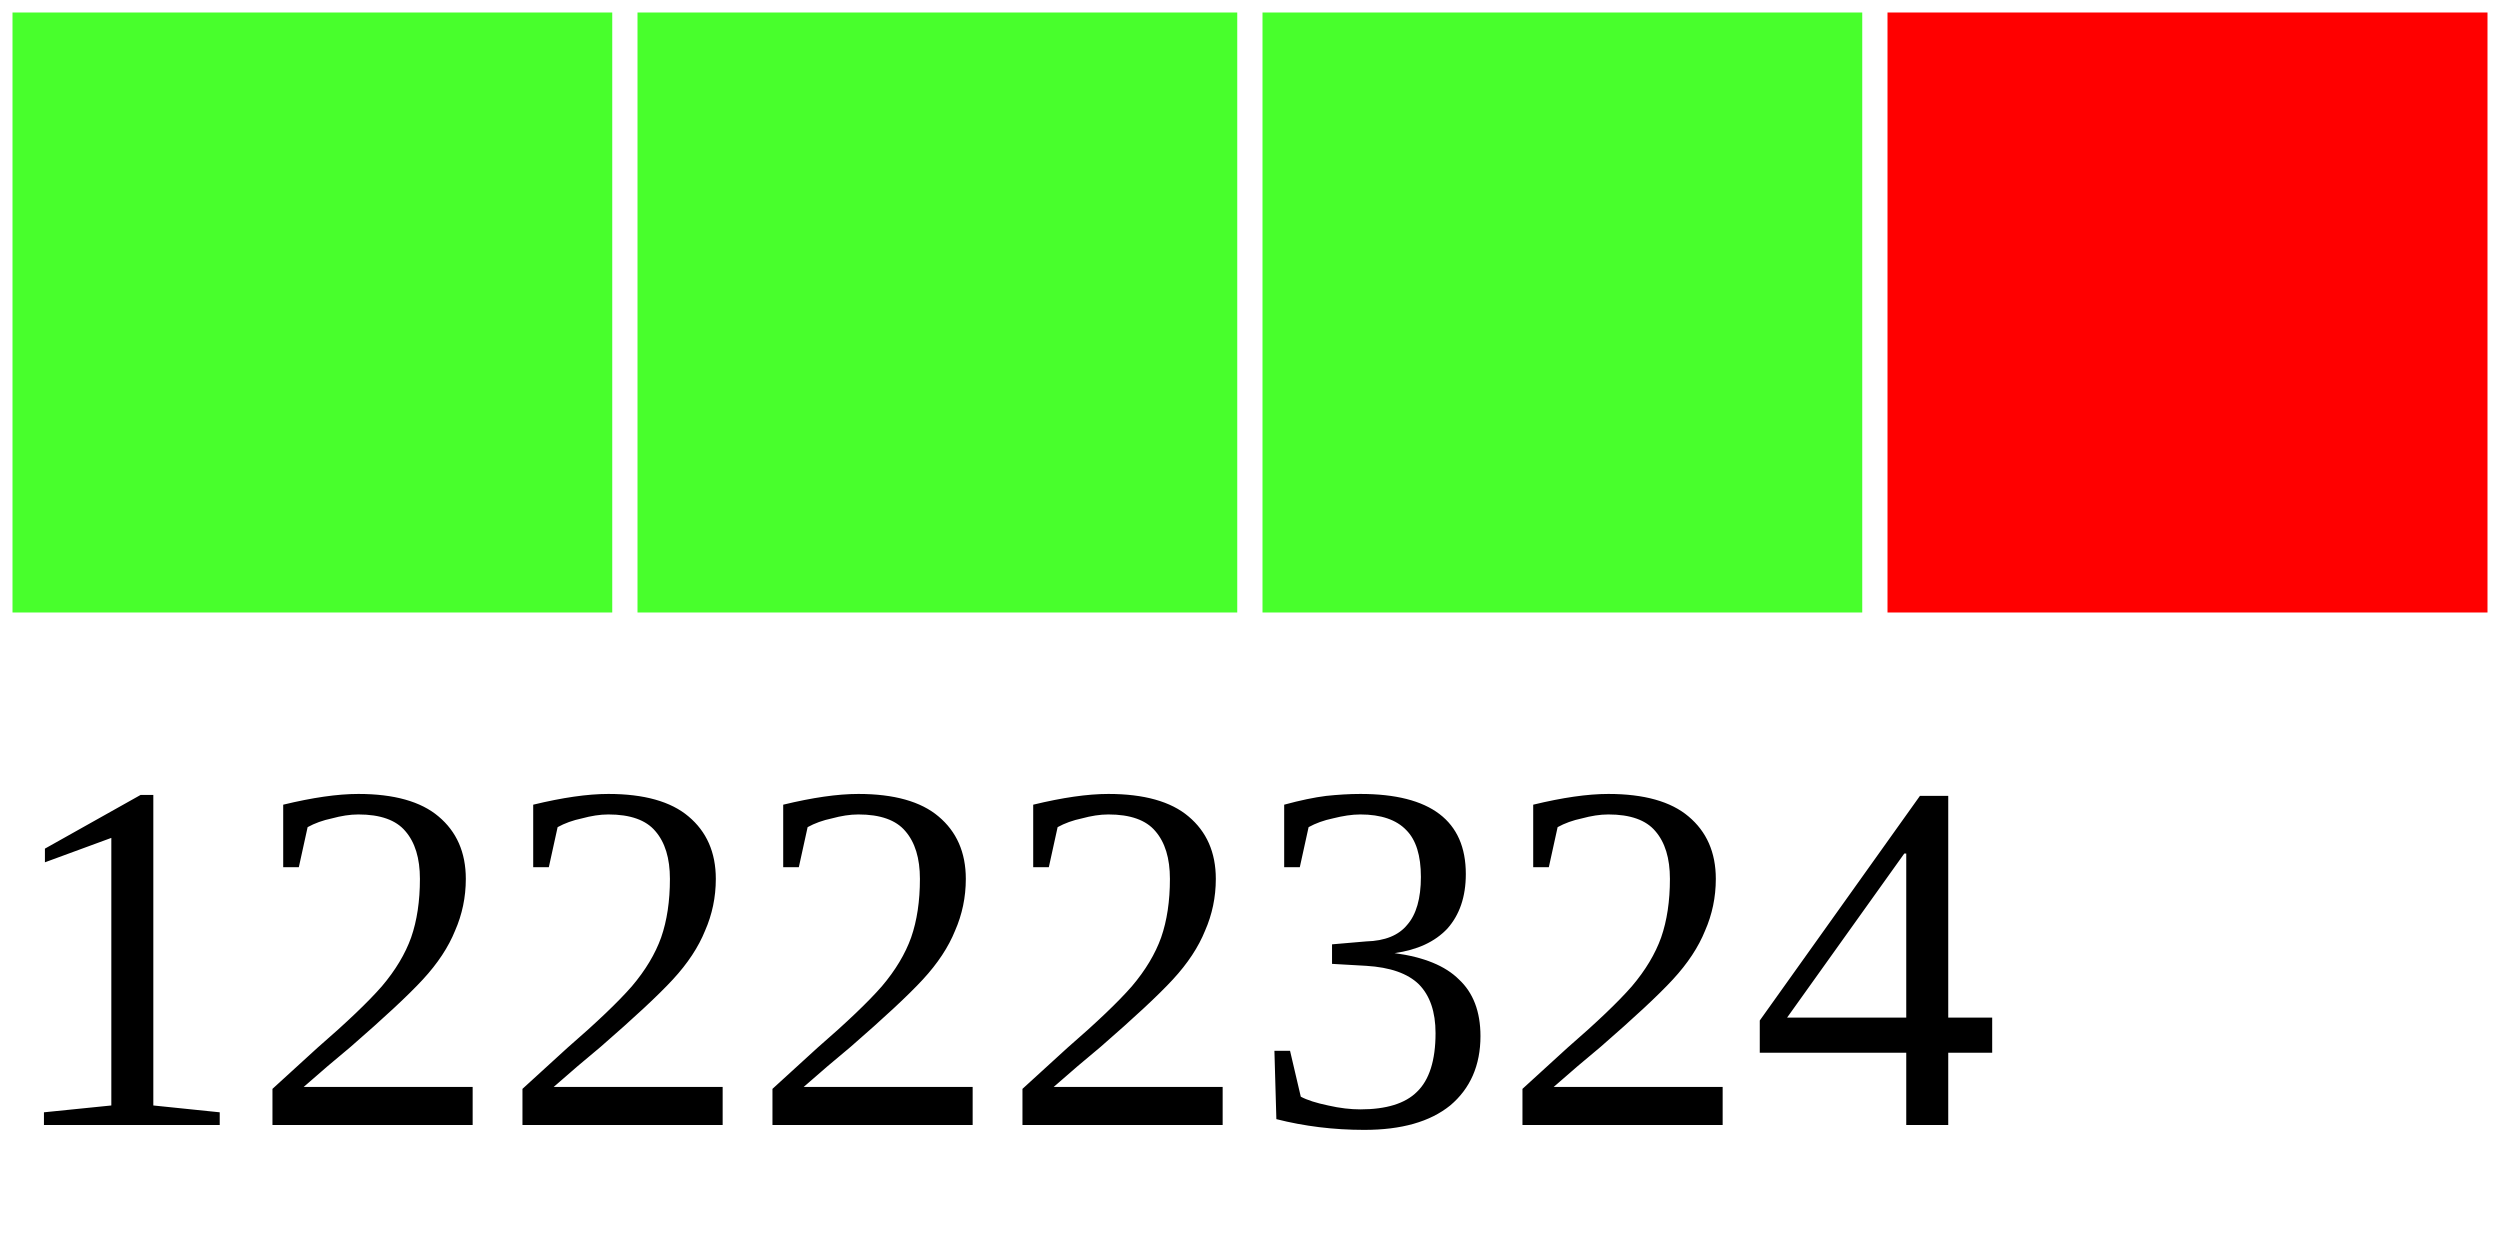
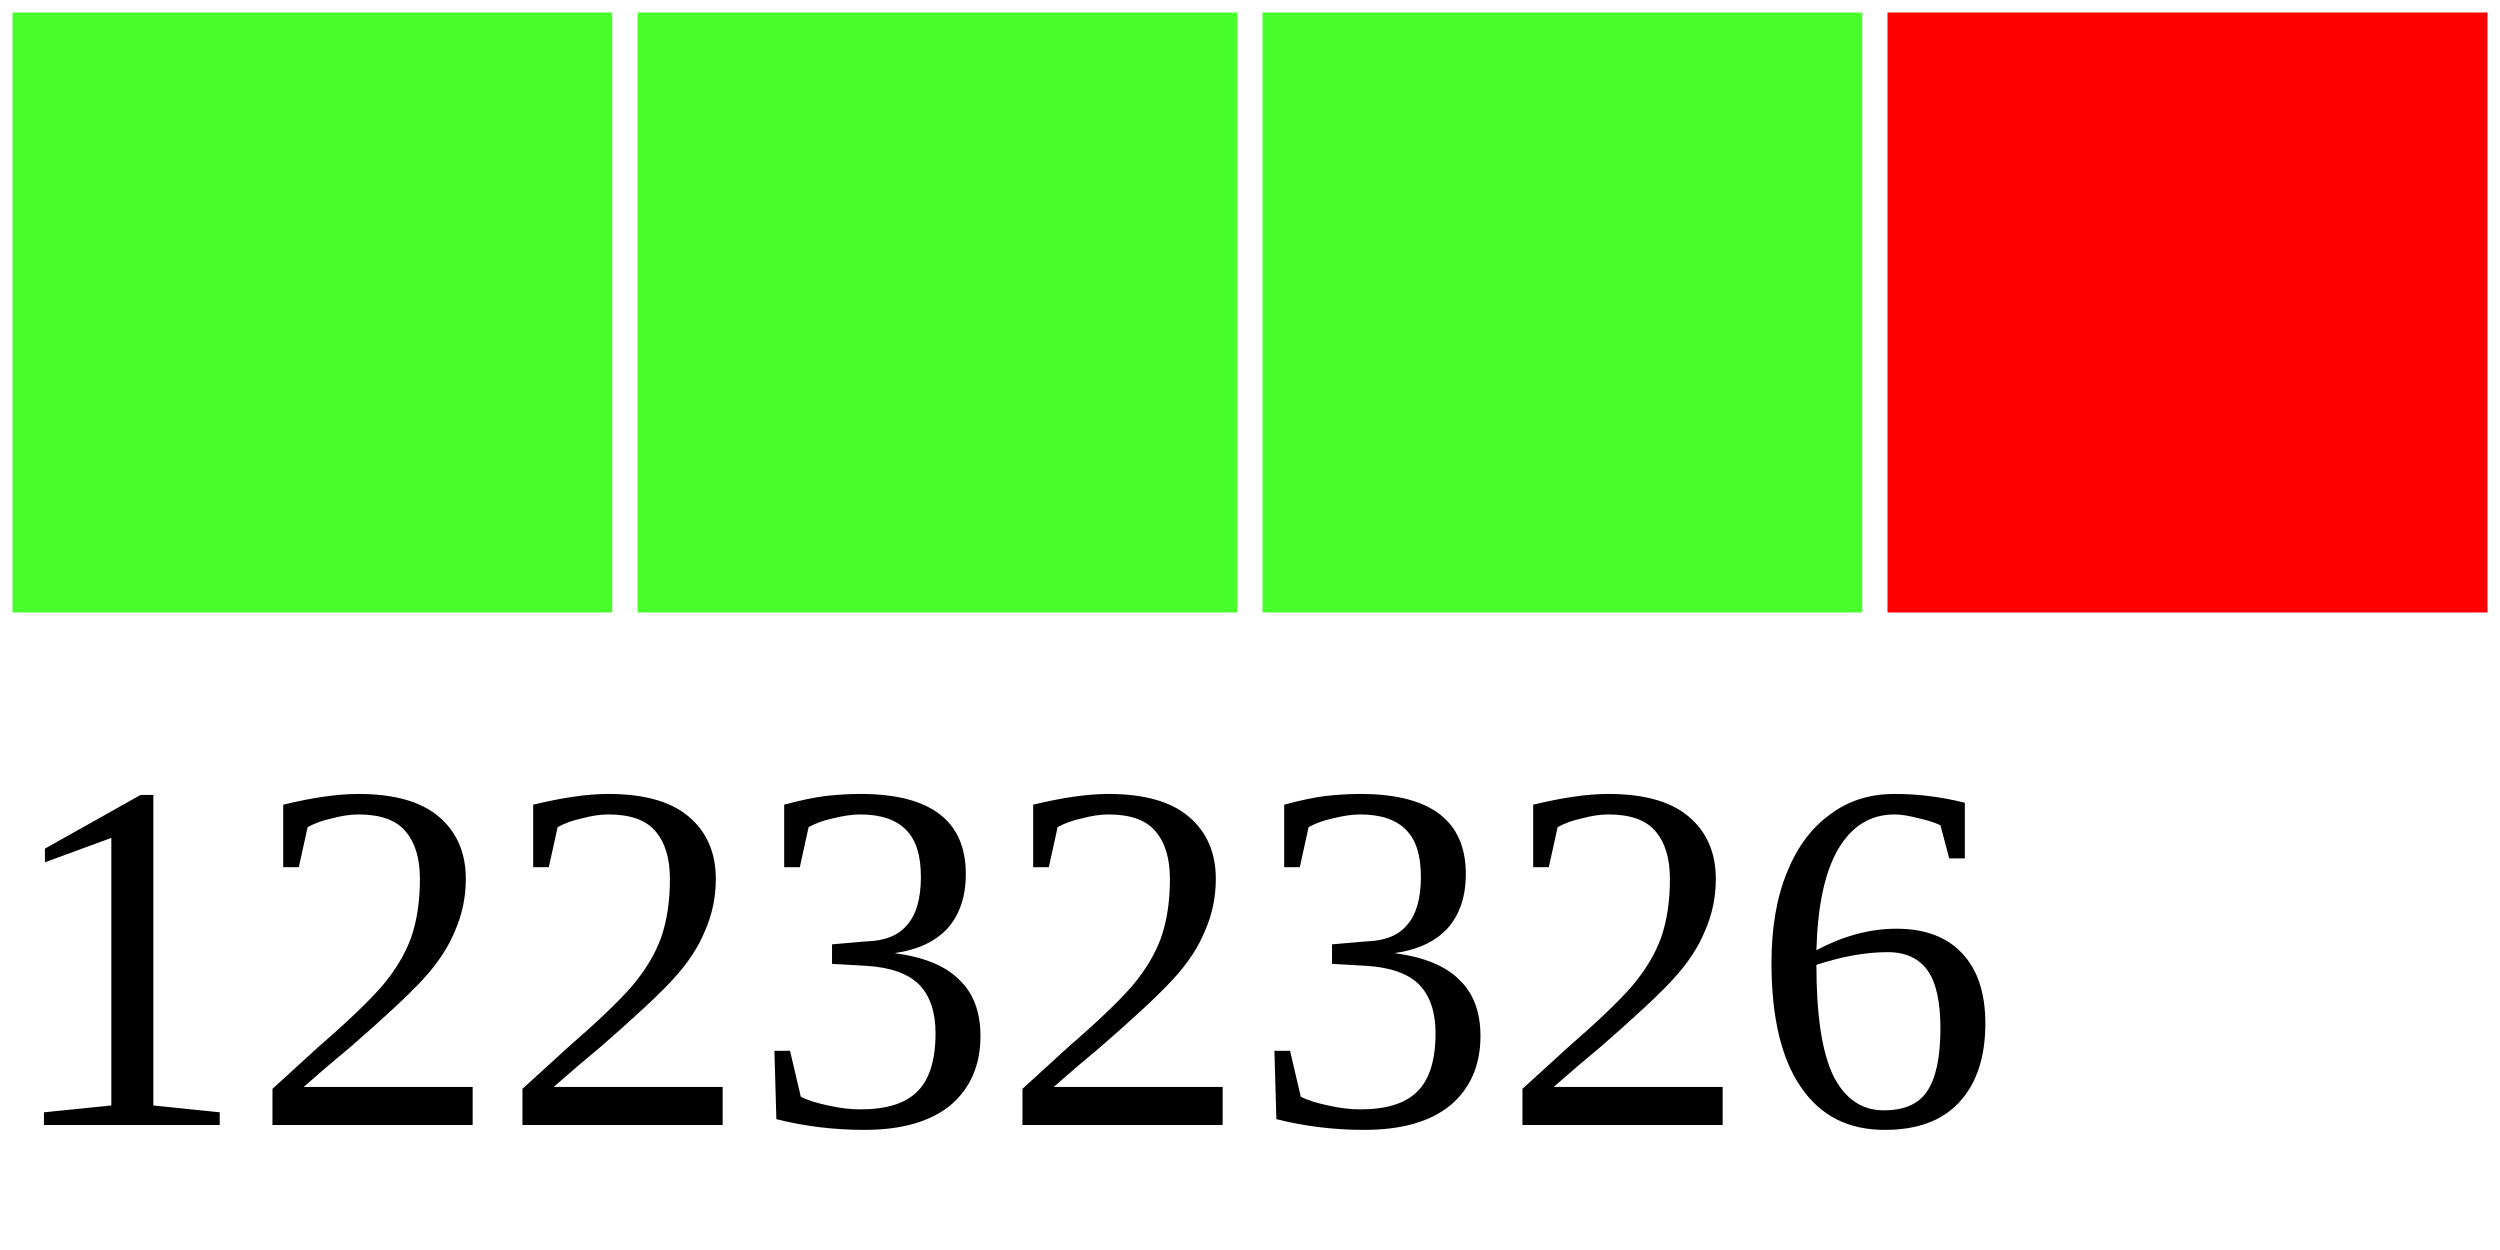
<svg xmlns="http://www.w3.org/2000/svg" width="40" height="20">
  <g>
    <rect width="10" height="10" style="fill:#48FF2C;stroke-width:0.4;stroke:rgb(255,255,255)" x="0" />
    <rect width="10" height="10" style="fill:#48FF2C;stroke-width:0.4;stroke:rgb(255,255,255)" x="10" />
    <rect width="10" height="10" style="fill:#48FF2C;stroke-width:0.4;stroke:rgb(255,255,255)" x="20" />
    <rect width="10" height="10" style="fill:#FF0000;stroke-width:0.4;stroke:rgb(255,255,255)" x="30" />
-     <text x="0" y="18" fill="black" font-size="8">12222324</text>
+     <text x="0" y="18" fill="black" font-size="8">12232326</text>
  </g>
</svg>
